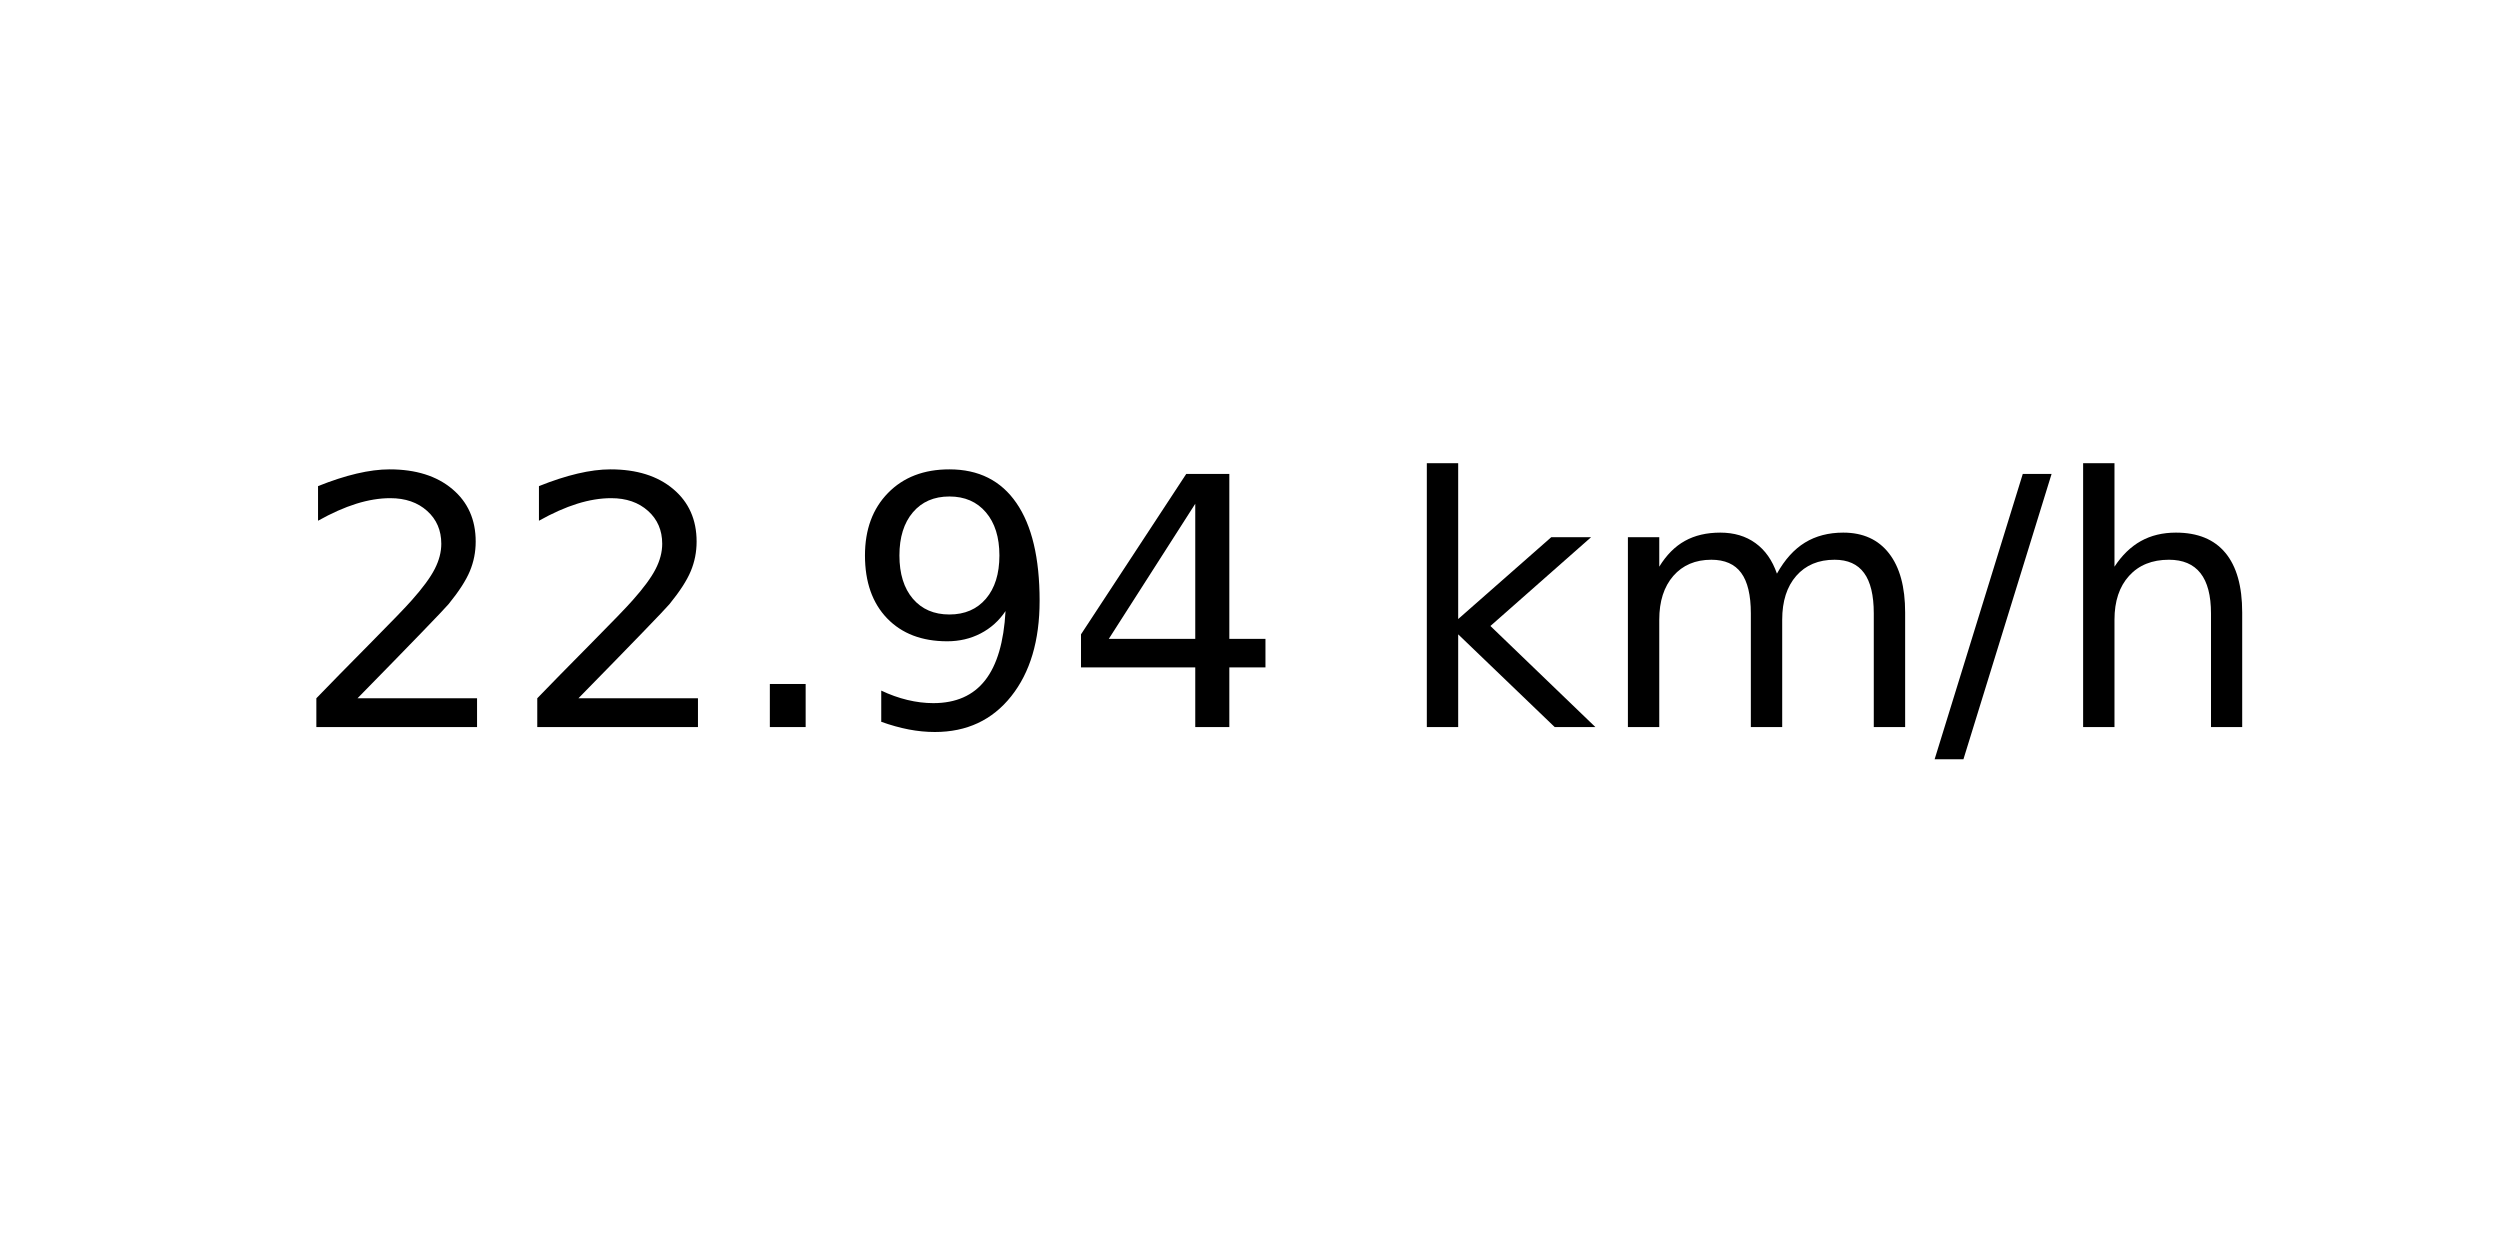
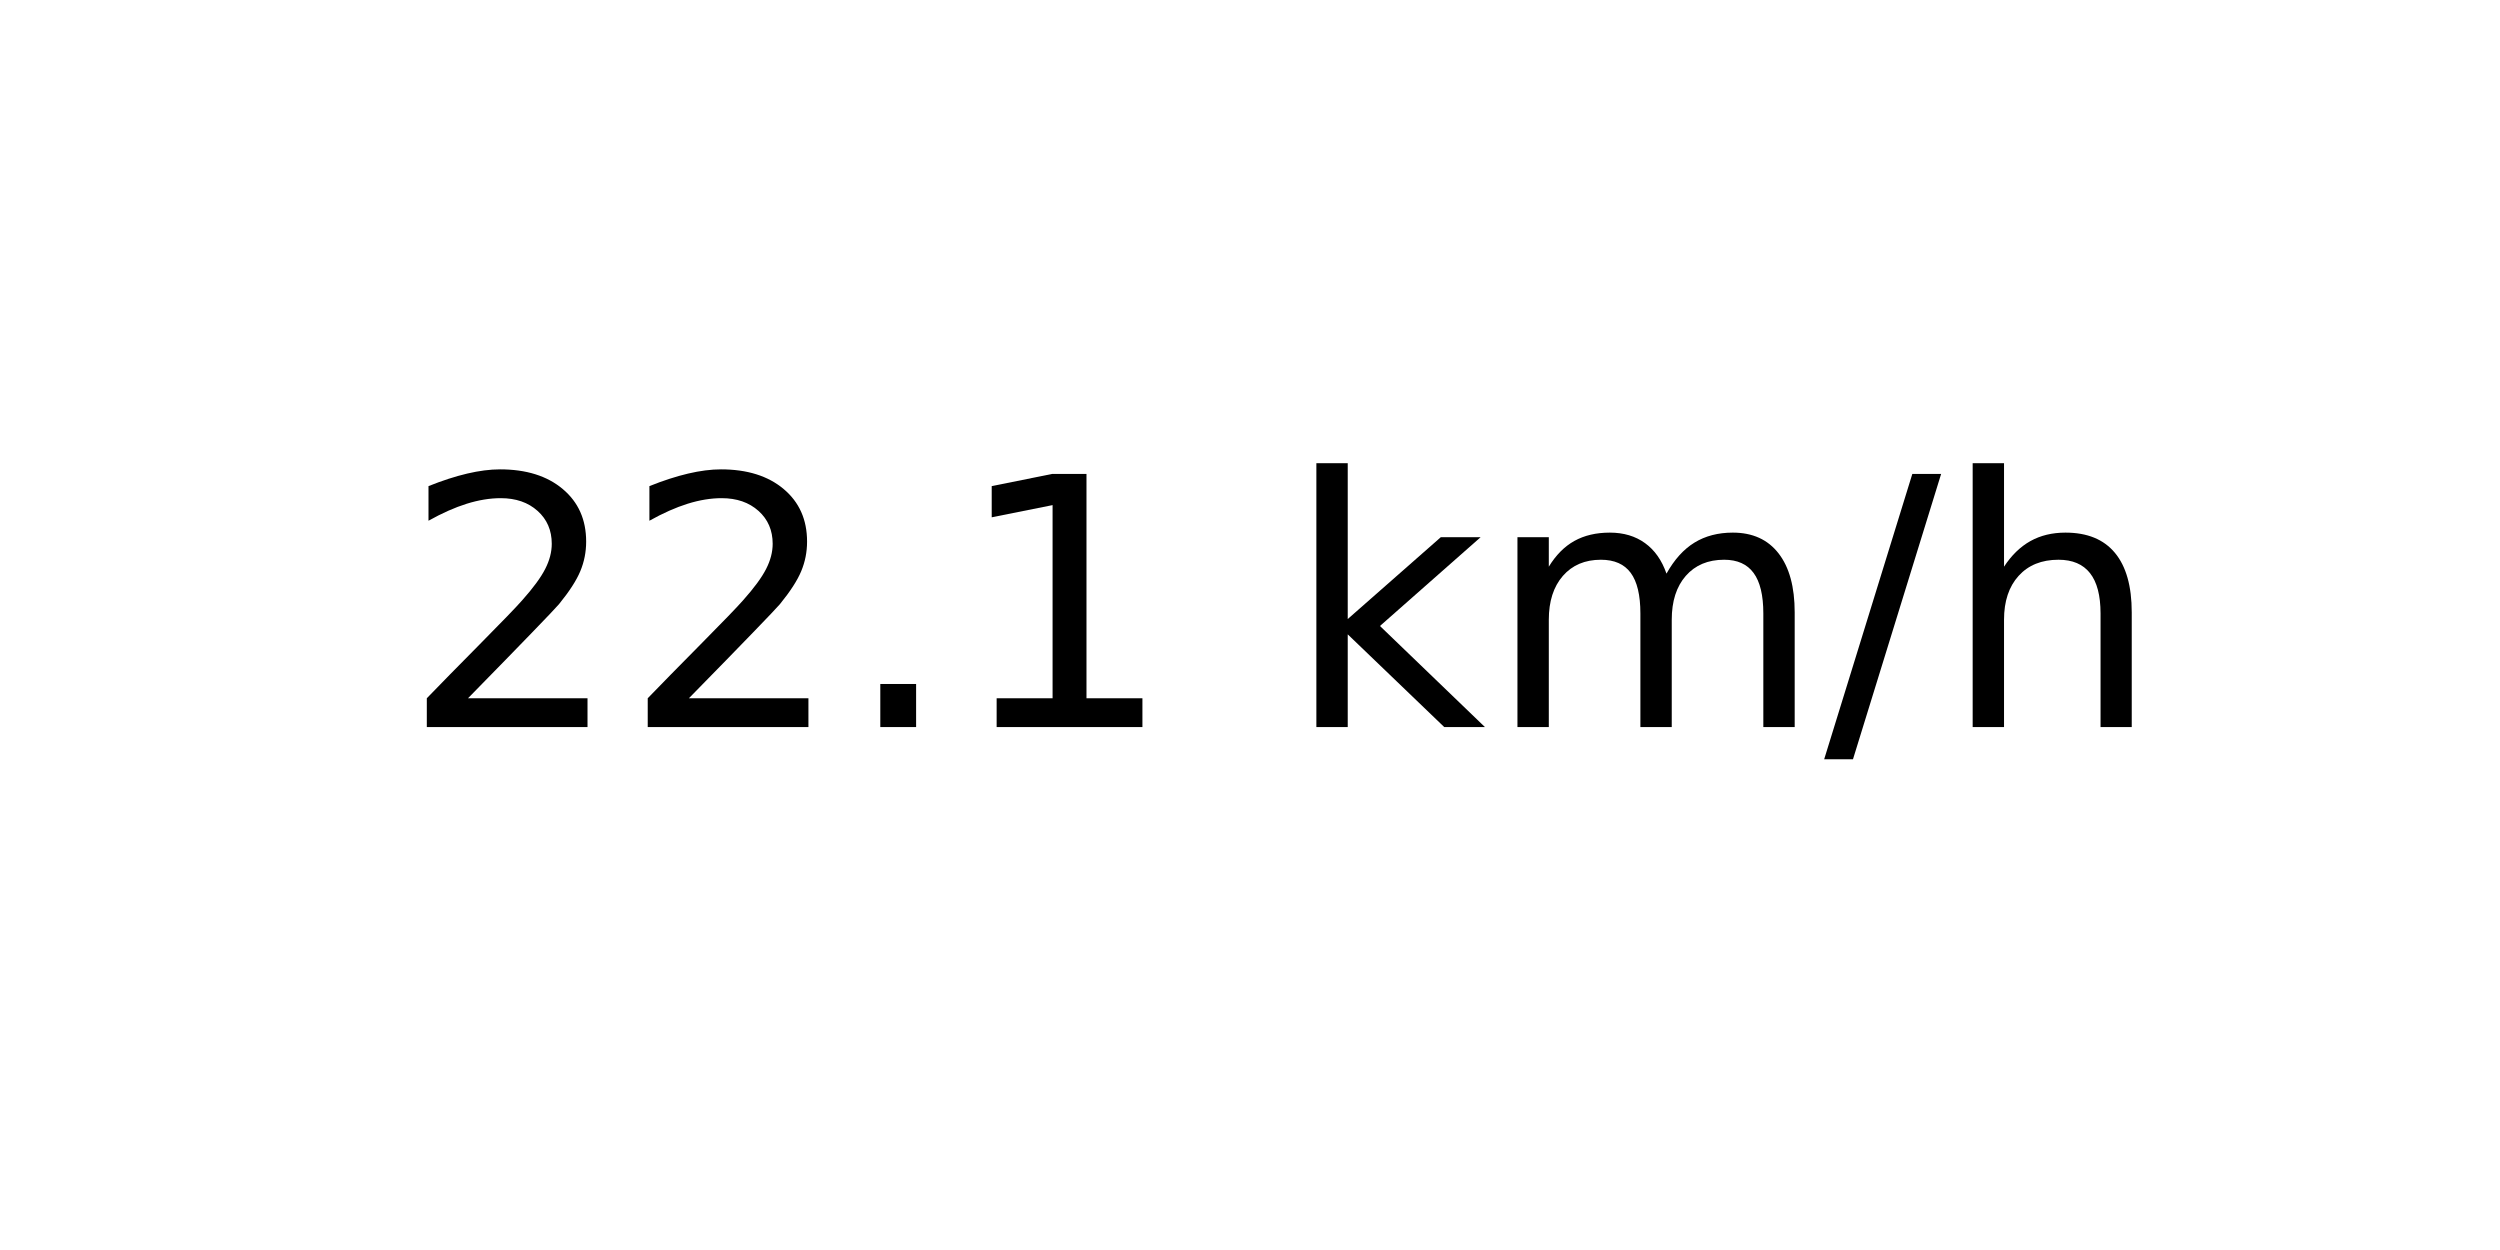
<svg xmlns="http://www.w3.org/2000/svg" xmlns:xlink="http://www.w3.org/1999/xlink" width="72pt" height="36pt" viewBox="0 0 72 36" version="1.1">
  <defs>
    <style type="text/css">*{stroke-linejoin: round; stroke-linecap: butt}</style>
  </defs>
  <g id="figure_1">
    <g id="axes_1">
      <g id="text_1">
-         <g transform="translate(8.378125 20.93937) scale(0.1 -0.1)">
+         <g transform="translate(11.55937 20.93937) scale(0.1 -0.1)">
          <defs>
            <path id="DejaVuSans-32" d="M 1228 531  L 3431 531  L 3431 0  L 469 0  L 469 531  Q 828 903 1448 1529  Q 2069 2156 2228 2338  Q 2531 2678 2651 2914  Q 2772 3150 2772 3378  Q 2772 3750 2511 3984  Q 2250 4219 1831 4219  Q 1534 4219 1204 4116  Q 875 4013 500 3803  L 500 4441  Q 881 4594 1212 4672  Q 1544 4750 1819 4750  Q 2544 4750 2975 4387  Q 3406 4025 3406 3419  Q 3406 3131 3298 2873  Q 3191 2616 2906 2266  Q 2828 2175 2409 1742  Q 1991 1309 1228 531  z " transform="scale(0.015625)" />
            <path id="DejaVuSans-2e" d="M 684 794  L 1344 794  L 1344 0  L 684 0  L 684 794  z " transform="scale(0.015625)" />
-             <path id="DejaVuSans-39" d="M 703 97  L 703 672  Q 941 559 1184 500  Q 1428 441 1663 441  Q 2288 441 2617 861  Q 2947 1281 2994 2138  Q 2813 1869 2534 1725  Q 2256 1581 1919 1581  Q 1219 1581 811 2004  Q 403 2428 403 3163  Q 403 3881 828 4315  Q 1253 4750 1959 4750  Q 2769 4750 3195 4129  Q 3622 3509 3622 2328  Q 3622 1225 3098 567  Q 2575 -91 1691 -91  Q 1453 -91 1209 -44  Q 966 3 703 97  z M 1959 2075  Q 2384 2075 2632 2365  Q 2881 2656 2881 3163  Q 2881 3666 2632 3958  Q 2384 4250 1959 4250  Q 1534 4250 1286 3958  Q 1038 3666 1038 3163  Q 1038 2656 1286 2365  Q 1534 2075 1959 2075  z " transform="scale(0.015625)" />
-             <path id="DejaVuSans-34" d="M 2419 4116  L 825 1625  L 2419 1625  L 2419 4116  z M 2253 4666  L 3047 4666  L 3047 1625  L 3713 1625  L 3713 1100  L 3047 1100  L 3047 0  L 2419 0  L 2419 1100  L 313 1100  L 313 1709  L 2253 4666  z " transform="scale(0.015625)" />
+             <path id="DejaVuSans-31" d="M 794 531  L 1825 531  L 1825 4091  L 703 3866  L 703 4441  L 1819 4666  L 2450 4666  L 2450 531  L 3481 531  L 3481 0  L 794 0  L 794 531  z " transform="scale(0.015625)" />
            <path id="DejaVuSans-20" transform="scale(0.015625)" />
            <path id="DejaVuSans-6b" d="M 581 4863  L 1159 4863  L 1159 1991  L 2875 3500  L 3609 3500  L 1753 1863  L 3688 0  L 2938 0  L 1159 1709  L 1159 0  L 581 0  L 581 4863  z " transform="scale(0.015625)" />
            <path id="DejaVuSans-6d" d="M 3328 2828  Q 3544 3216 3844 3400  Q 4144 3584 4550 3584  Q 5097 3584 5394 3201  Q 5691 2819 5691 2113  L 5691 0  L 5113 0  L 5113 2094  Q 5113 2597 4934 2840  Q 4756 3084 4391 3084  Q 3944 3084 3684 2787  Q 3425 2491 3425 1978  L 3425 0  L 2847 0  L 2847 2094  Q 2847 2600 2669 2842  Q 2491 3084 2119 3084  Q 1678 3084 1418 2786  Q 1159 2488 1159 1978  L 1159 0  L 581 0  L 581 3500  L 1159 3500  L 1159 2956  Q 1356 3278 1631 3431  Q 1906 3584 2284 3584  Q 2666 3584 2933 3390  Q 3200 3197 3328 2828  z " transform="scale(0.015625)" />
            <path id="DejaVuSans-2f" d="M 1625 4666  L 2156 4666  L 531 -594  L 0 -594  L 1625 4666  z " transform="scale(0.015625)" />
            <path id="DejaVuSans-68" d="M 3513 2113  L 3513 0  L 2938 0  L 2938 2094  Q 2938 2591 2744 2837  Q 2550 3084 2163 3084  Q 1697 3084 1428 2787  Q 1159 2491 1159 1978  L 1159 0  L 581 0  L 581 4863  L 1159 4863  L 1159 2956  Q 1366 3272 1645 3428  Q 1925 3584 2291 3584  Q 2894 3584 3203 3211  Q 3513 2838 3513 2113  z " transform="scale(0.015625)" />
          </defs>
          <use xlink:href="#DejaVuSans-32" />
          <use xlink:href="#DejaVuSans-32" x="63.623" />
          <use xlink:href="#DejaVuSans-2e" x="127.246" />
-           <use xlink:href="#DejaVuSans-39" x="159.033" />
-           <use xlink:href="#DejaVuSans-34" x="222.656" />
-           <use xlink:href="#DejaVuSans-20" x="286.279" />
-           <use xlink:href="#DejaVuSans-6b" x="318.066" />
-           <use xlink:href="#DejaVuSans-6d" x="375.977" />
-           <use xlink:href="#DejaVuSans-2f" x="473.389" />
-           <use xlink:href="#DejaVuSans-68" x="507.08" />
+           <use xlink:href="#DejaVuSans-31" x="159.033" />
+           <use xlink:href="#DejaVuSans-20" x="222.656" />
+           <use xlink:href="#DejaVuSans-6b" x="254.443" />
+           <use xlink:href="#DejaVuSans-6d" x="312.354" />
+           <use xlink:href="#DejaVuSans-2f" x="409.766" />
+           <use xlink:href="#DejaVuSans-68" x="443.457" />
        </g>
      </g>
    </g>
  </g>
</svg>
